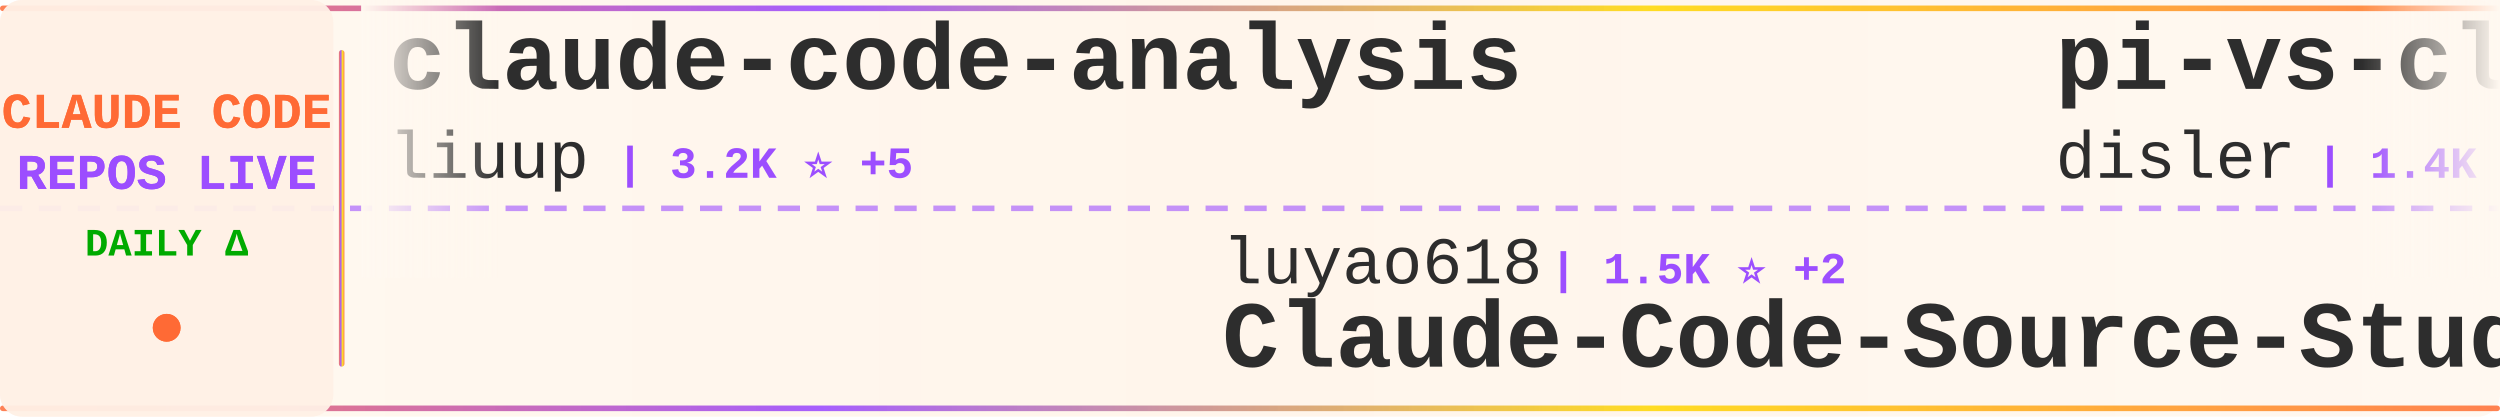
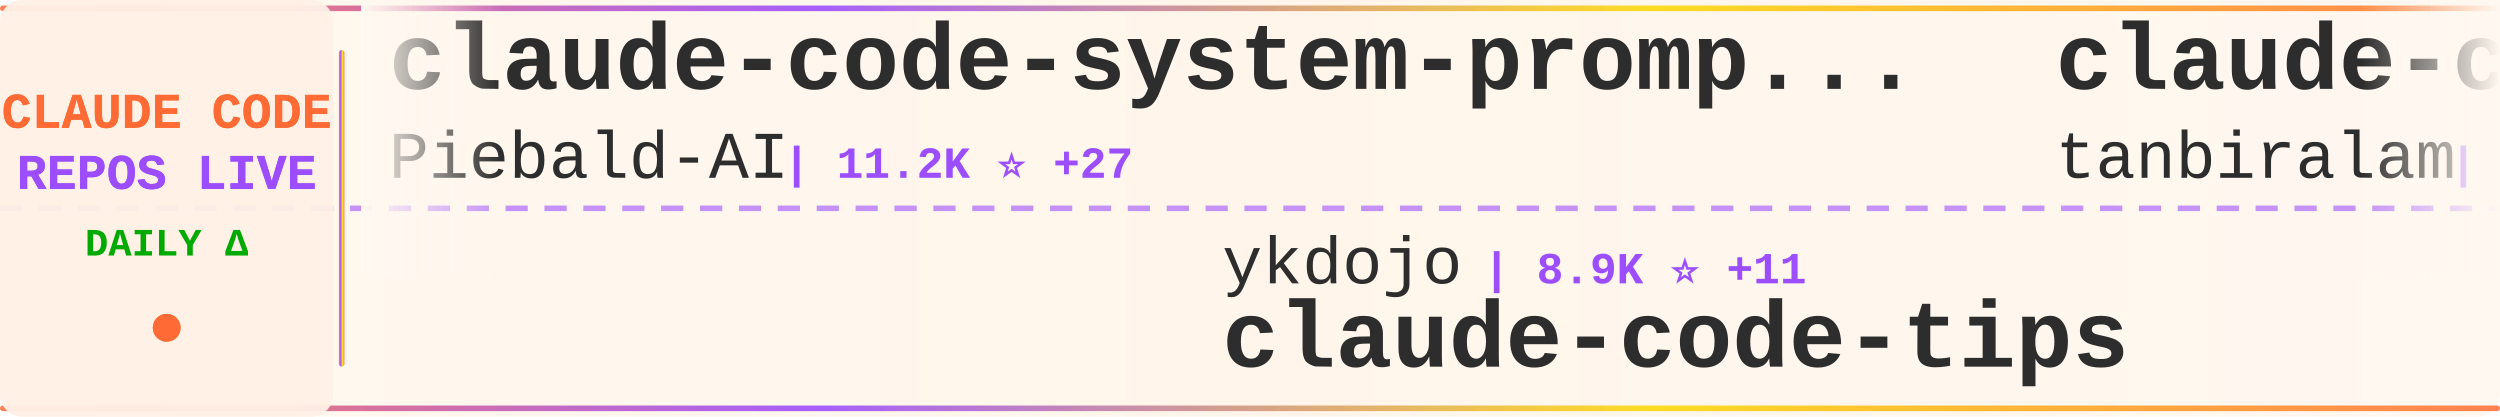
<svg xmlns="http://www.w3.org/2000/svg" width="900" height="150">
  <defs>
    <linearGradient id="tickerBg" x1="0%" y1="0%" x2="100%" y2="0%">
      <stop offset="0%" style="stop-color:#fff8f0;stop-opacity:0.98" />
      <stop offset="50%" style="stop-color:#fff5eb;stop-opacity:1" />
      <stop offset="100%" style="stop-color:#fff8f0;stop-opacity:0.98" />
    </linearGradient>
    <linearGradient id="borderGrad" x1="0%" y1="0%" x2="100%" y2="0%">
      <stop offset="0%" style="stop-color:#FF6B35;stop-opacity:0.85">
        <animate attributeName="stop-opacity" values="0.85;1;0.85" dur="2s" repeatCount="indefinite" />
      </stop>
      <stop offset="33%" style="stop-color:#9C4EFF;stop-opacity:0.9">
        <animate attributeName="stop-opacity" values="0.9;1;0.9" dur="2.2s" repeatCount="indefinite" />
      </stop>
      <stop offset="66%" style="stop-color:#FFD700;stop-opacity:0.85">
        <animate attributeName="stop-opacity" values="0.85;1;0.85" dur="1.8s" repeatCount="indefinite" />
      </stop>
      <stop offset="100%" style="stop-color:#FF6B35;stop-opacity:0.85">
        <animate attributeName="stop-opacity" values="0.85;1;0.85" dur="2s" repeatCount="indefinite" />
      </stop>
    </linearGradient>
    <filter id="textGlow">
      <feGaussianBlur stdDeviation="0.15" result="coloredBlur" />
      <feMerge>
        <feMergeNode in="coloredBlur" />
        <feMergeNode in="SourceGraphic" />
      </feMerge>
    </filter>
    <filter id="metricGlow">
      <feGaussianBlur stdDeviation="0.2" result="coloredBlur" />
      <feMerge>
        <feMergeNode in="coloredBlur" />
        <feMergeNode in="SourceGraphic" />
      </feMerge>
    </filter>
    <linearGradient id="leftFade" x1="0%" y1="0%" x2="100%" y2="0%">
      <stop offset="0%" style="stop-color:#fff8f0;stop-opacity:1" />
      <stop offset="100%" style="stop-color:#fff8f0;stop-opacity:0" />
    </linearGradient>
    <linearGradient id="rightFade" x1="0%" y1="0%" x2="100%" y2="0%">
      <stop offset="0%" style="stop-color:#fff8f0;stop-opacity:0" />
      <stop offset="100%" style="stop-color:#fff8f0;stop-opacity:1" />
    </linearGradient>
  </defs>
  <rect width="900" height="150" fill="url(#tickerBg)" rx="8" />
  <rect x="0" y="2" width="900" height="2" fill="url(#borderGrad)" rx="1" />
  <rect x="0" y="146" width="900" height="2" fill="url(#borderGrad)" rx="1" />
  <line x1="0" y1="75" x2="900" y2="75" stroke="#9C4EFF" stroke-width="2" stroke-dasharray="8 6" opacity="0.6" />
  <rect x="0" y="0" width="120" height="150" fill="#fff0e6" opacity="0.95" rx="8" />
  <text x="60" y="46" font-family="'Courier New', monospace" font-size="18" font-weight="bold" fill="#FF6B35" text-anchor="middle" filter="url(#textGlow)">
    CLAUDE CODE
  </text>
  <text x="60" y="68" font-family="'Courier New', monospace" font-size="18" font-weight="bold" fill="#9C4EFF" text-anchor="middle" filter="url(#textGlow)">
    REPOS LIVE
  </text>
  <text x="60" y="92" font-family="'Courier New', monospace" font-size="14" font-weight="bold" fill="#00aa00" text-anchor="middle">
    DAILY Δ
  </text>
  <circle cx="60" cy="118" r="5" fill="#FF6B35" filter="url(#metricGlow)">
    <animate attributeName="r" values="4;6;4" dur="1.5s" repeatCount="indefinite" />
    <animate attributeName="opacity" values="0.6;1;0.6" dur="1.5s" repeatCount="indefinite" />
  </circle>
  <rect x="122" y="18" width="2" height="114" fill="url(#borderGrad)" rx="1" />
  <clipPath id="tickerClip">
    <rect x="130" y="0" width="770" height="150" />
  </clipPath>
  <g clip-path="url(#tickerClip)">
    <g id="tickerItems">
      <animateTransform attributeName="transform" attributeType="XML" type="translate" from="0 0" to="-3000 0" dur="54s" repeatCount="indefinite" />
      <g transform="translate(0, 0)">
-         <text x="140" y="32" font-family="'Courier New', monospace" font-size="34" font-weight="bold" fill="#2d2d2d">claude-code-analysis</text>
-         <text x="140" y="64" font-family="'Courier New', monospace" font-size="24" font-weight="normal" fill="#2d2d2d" opacity="1.0">liuup</text>
-         <text x="222" y="64" font-family="'Courier New', monospace" font-size="16" font-weight="bold" fill="#9C4EFF"> | 3.2K ⭐ +5</text>
+         <text x="140" y="32" font-family="'Courier New', monospace" font-size="34" font-weight="bold" fill="#2d2d2d">claude-code-system-promp...</text>
+         <text x="140" y="64" font-family="'Courier New', monospace" font-size="24" font-weight="normal" fill="#2d2d2d" opacity="1.0">Piebald-AI</text>
+         <text x="282" y="64" font-family="'Courier New', monospace" font-size="16" font-weight="bold" fill="#9C4EFF"> | 11.2K ⭐ +27</text>
      </g>
      <g transform="translate(300, 0)">
-         <text x="140" y="102" font-family="'Courier New', monospace" font-size="24" font-weight="normal" fill="#2d2d2d" opacity="1.0">luyao618</text>
-         <text x="258" y="102" font-family="'Courier New', monospace" font-size="16" font-weight="bold" fill="#9C4EFF"> | 1.5K ⭐ +2</text>
-         <text x="140" y="132" font-family="'Courier New', monospace" font-size="34" font-weight="bold" fill="#2d2d2d">Claude-Code-Source-Study</text>
+         <text x="140" y="102" font-family="'Courier New', monospace" font-size="24" font-weight="normal" fill="#2d2d2d" opacity="1.0">ykdojo</text>
+         <text x="234" y="102" font-family="'Courier New', monospace" font-size="16" font-weight="bold" fill="#9C4EFF"> | 8.9K ⭐ +11</text>
+         <text x="140" y="132" font-family="'Courier New', monospace" font-size="34" font-weight="bold" fill="#2d2d2d">claude-code-tips</text>
      </g>
      <g transform="translate(600, 0)">
-         <text x="140" y="32" font-family="'Courier New', monospace" font-size="34" font-weight="bold" fill="#2d2d2d">pi-vs-claude-code</text>
-         <text x="140" y="64" font-family="'Courier New', monospace" font-size="24" font-weight="normal" fill="#2d2d2d" opacity="1.0">disler</text>
-         <text x="234" y="64" font-family="'Courier New', monospace" font-size="16" font-weight="bold" fill="#9C4EFF"> | 1.4K ⭐ +7</text>
+         <text x="140" y="32" font-family="'Courier New', monospace" font-size="34" font-weight="bold" fill="#2d2d2d">claude-code</text>
+         <text x="140" y="64" font-family="'Courier New', monospace" font-size="24" font-weight="normal" fill="#2d2d2d" opacity="1.0">tanbiralam</text>
+         <text x="282" y="64" font-family="'Courier New', monospace" font-size="16" font-weight="bold" fill="#9C4EFF"> | 1.9K ⭐ +8</text>
      </g>
      <g transform="translate(900, 0)">
+         <text x="140" y="102" font-family="'Courier New', monospace" font-size="24" font-weight="normal" fill="#2d2d2d" opacity="1.0">multica-ai</text>
+         <text x="282" y="102" font-family="'Courier New', monospace" font-size="16" font-weight="bold" fill="#9C4EFF"> | 179.1K ⭐ +427</text>
+         <text x="140" y="132" font-family="'Courier New', monospace" font-size="34" font-weight="bold" fill="#2d2d2d">andrej-karpathy-skills</text>
+       </g>
+       <g transform="translate(1200, 0)">
+         <text x="140" y="32" font-family="'Courier New', monospace" font-size="34" font-weight="bold" fill="#2d2d2d">learn-claude-code</text>
+         <text x="140" y="64" font-family="'Courier New', monospace" font-size="24" font-weight="normal" fill="#2d2d2d" opacity="1.0">shareAI-lab</text>
+         <text x="294" y="64" font-family="'Courier New', monospace" font-size="16" font-weight="bold" fill="#9C4EFF"> | 67.6K ⭐ +75</text>
+       </g>
+       <g transform="translate(1500, 0)">
+         <text x="140" y="102" font-family="'Courier New', monospace" font-size="24" font-weight="normal" fill="#2d2d2d" opacity="1.0">codeaashu</text>
+         <text x="270" y="102" font-family="'Courier New', monospace" font-size="16" font-weight="bold" fill="#9C4EFF"> | 3.0K ⭐ +5</text>
+         <text x="140" y="132" font-family="'Courier New', monospace" font-size="34" font-weight="bold" fill="#2d2d2d">claude-code</text>
+       </g>
+       <g transform="translate(1800, 0)">
+         <text x="140" y="32" font-family="'Courier New', monospace" font-size="34" font-weight="bold" fill="#2d2d2d">claude-code-source-build</text>
+         <text x="140" y="64" font-family="'Courier New', monospace" font-size="24" font-weight="normal" fill="#2d2d2d" opacity="1.0">andrew-kramer-inno</text>
+         <text x="378" y="64" font-family="'Courier New', monospace" font-size="16" font-weight="bold" fill="#9C4EFF"> | 589 ⭐</text>
+       </g>
+       <g transform="translate(2100, 0)">
+         <text x="140" y="102" font-family="'Courier New', monospace" font-size="24" font-weight="normal" fill="#2d2d2d" opacity="1.0">https-deeplearning-ai</text>
+         <text x="414" y="102" font-family="'Courier New', monospace" font-size="16" font-weight="bold" fill="#9C4EFF"> | 532 ⭐ +1</text>
+         <text x="140" y="132" font-family="'Courier New', monospace" font-size="34" font-weight="bold" fill="#2d2d2d">sc-claude-code-files</text>
+       </g>
+       <g transform="translate(2400, 0)">
+         <text x="140" y="32" font-family="'Courier New', monospace" font-size="34" font-weight="bold" fill="#2d2d2d">Claude-Code</text>
+         <text x="140" y="64" font-family="'Courier New', monospace" font-size="24" font-weight="normal" fill="#2d2d2d" opacity="1.0">pengchengneo</text>
+         <text x="306" y="64" font-family="'Courier New', monospace" font-size="16" font-weight="bold" fill="#9C4EFF"> | 1.5K ⭐ +2</text>
+       </g>
+       <g transform="translate(2700, 0)">
        <text x="140" y="102" font-family="'Courier New', monospace" font-size="24" font-weight="normal" fill="#2d2d2d" opacity="1.0">disler</text>
-         <text x="234" y="102" font-family="'Courier New', monospace" font-size="16" font-weight="bold" fill="#9C4EFF"> | 3.8K ⭐ +5</text>
+         <text x="234" y="102" font-family="'Courier New', monospace" font-size="16" font-weight="bold" fill="#9C4EFF"> | 3.8K ⭐ +6</text>
        <text x="140" y="132" font-family="'Courier New', monospace" font-size="34" font-weight="bold" fill="#2d2d2d">claude-code-hooks-master...</text>
      </g>
-       <g transform="translate(1200, 0)">
-         <text x="140" y="32" font-family="'Courier New', monospace" font-size="34" font-weight="bold" fill="#2d2d2d">claude-code-plugins-plus...</text>
-         <text x="140" y="64" font-family="'Courier New', monospace" font-size="24" font-weight="normal" fill="#2d2d2d" opacity="1.0">jeremylongshore</text>
-         <text x="342" y="64" font-family="'Courier New', monospace" font-size="16" font-weight="bold" fill="#9C4EFF"> | 2.4K ⭐ +6</text>
-       </g>
-       <g transform="translate(1500, 0)">
-         <text x="140" y="102" font-family="'Courier New', monospace" font-size="24" font-weight="normal" fill="#2d2d2d" opacity="1.0">frankbria</text>
-         <text x="270" y="102" font-family="'Courier New', monospace" font-size="16" font-weight="bold" fill="#9C4EFF"> | 9.4K ⭐ +17</text>
-         <text x="140" y="132" font-family="'Courier New', monospace" font-size="34" font-weight="bold" fill="#2d2d2d">ralph-claude-code</text>
-       </g>
-       <g transform="translate(1800, 0)">
-         <text x="140" y="32" font-family="'Courier New', monospace" font-size="34" font-weight="bold" fill="#2d2d2d">claude-code-video-toolki...</text>
-         <text x="140" y="64" font-family="'Courier New', monospace" font-size="24" font-weight="normal" fill="#2d2d2d" opacity="1.0">digitalsamba</text>
-         <text x="306" y="64" font-family="'Courier New', monospace" font-size="16" font-weight="bold" fill="#9C4EFF"> | 1.5K ⭐ +9</text>
-       </g>
-       <g transform="translate(2100, 0)">
-         <text x="140" y="102" font-family="'Courier New', monospace" font-size="24" font-weight="normal" fill="#2d2d2d" opacity="1.0">Cranot</text>
-         <text x="234" y="102" font-family="'Courier New', monospace" font-size="16" font-weight="bold" fill="#9C4EFF"> | 2.8K ⭐ +1</text>
-         <text x="140" y="132" font-family="'Courier New', monospace" font-size="34" font-weight="bold" fill="#2d2d2d">claude-code-guide</text>
-       </g>
-       <g transform="translate(2400, 0)">
-         <text x="140" y="32" font-family="'Courier New', monospace" font-size="34" font-weight="bold" fill="#2d2d2d">claude-code-telegram</text>
-         <text x="140" y="64" font-family="'Courier New', monospace" font-size="24" font-weight="normal" fill="#2d2d2d" opacity="1.0">RichardAtCT</text>
-         <text x="294" y="64" font-family="'Courier New', monospace" font-size="16" font-weight="bold" fill="#9C4EFF"> | 2.7K ⭐ +3</text>
-       </g>
-       <g transform="translate(2700, 0)">
-         <text x="140" y="102" font-family="'Courier New', monospace" font-size="24" font-weight="normal" fill="#2d2d2d" opacity="1.0">xorespesp</text>
-         <text x="270" y="102" font-family="'Courier New', monospace" font-size="16" font-weight="bold" fill="#9C4EFF"> | 228 ⭐</text>
-         <text x="140" y="132" font-family="'Courier New', monospace" font-size="34" font-weight="bold" fill="#2d2d2d">claude-code</text>
-       </g>
      <g transform="translate(3000, 0)">
-         <text x="140" y="32" font-family="'Courier New', monospace" font-size="34" font-weight="bold" fill="#2d2d2d">claude-code-analysis</text>
-         <text x="140" y="64" font-family="'Courier New', monospace" font-size="24" font-weight="normal" fill="#2d2d2d" opacity="1.0">liuup</text>
-         <text x="222" y="64" font-family="'Courier New', monospace" font-size="16" font-weight="bold" fill="#9C4EFF"> | 3.2K ⭐ +5</text>
+         <text x="140" y="32" font-family="'Courier New', monospace" font-size="34" font-weight="bold" fill="#2d2d2d">claude-code-system-promp...</text>
+         <text x="140" y="64" font-family="'Courier New', monospace" font-size="24" font-weight="normal" fill="#2d2d2d" opacity="1.0">Piebald-AI</text>
+         <text x="282" y="64" font-family="'Courier New', monospace" font-size="16" font-weight="bold" fill="#9C4EFF"> | 11.2K ⭐ +27</text>
      </g>
      <g transform="translate(3300, 0)">
-         <text x="140" y="102" font-family="'Courier New', monospace" font-size="24" font-weight="normal" fill="#2d2d2d" opacity="1.0">luyao618</text>
-         <text x="258" y="102" font-family="'Courier New', monospace" font-size="16" font-weight="bold" fill="#9C4EFF"> | 1.5K ⭐ +2</text>
-         <text x="140" y="132" font-family="'Courier New', monospace" font-size="34" font-weight="bold" fill="#2d2d2d">Claude-Code-Source-Study</text>
+         <text x="140" y="102" font-family="'Courier New', monospace" font-size="24" font-weight="normal" fill="#2d2d2d" opacity="1.0">ykdojo</text>
+         <text x="234" y="102" font-family="'Courier New', monospace" font-size="16" font-weight="bold" fill="#9C4EFF"> | 8.9K ⭐ +11</text>
+         <text x="140" y="132" font-family="'Courier New', monospace" font-size="34" font-weight="bold" fill="#2d2d2d">claude-code-tips</text>
      </g>
      <g transform="translate(3600, 0)">
-         <text x="140" y="32" font-family="'Courier New', monospace" font-size="34" font-weight="bold" fill="#2d2d2d">pi-vs-claude-code</text>
-         <text x="140" y="64" font-family="'Courier New', monospace" font-size="24" font-weight="normal" fill="#2d2d2d" opacity="1.0">disler</text>
-         <text x="234" y="64" font-family="'Courier New', monospace" font-size="16" font-weight="bold" fill="#9C4EFF"> | 1.4K ⭐ +7</text>
+         <text x="140" y="32" font-family="'Courier New', monospace" font-size="34" font-weight="bold" fill="#2d2d2d">claude-code</text>
+         <text x="140" y="64" font-family="'Courier New', monospace" font-size="24" font-weight="normal" fill="#2d2d2d" opacity="1.0">tanbiralam</text>
+         <text x="282" y="64" font-family="'Courier New', monospace" font-size="16" font-weight="bold" fill="#9C4EFF"> | 1.9K ⭐ +8</text>
      </g>
      <g transform="translate(3900, 0)">
-         <text x="140" y="102" font-family="'Courier New', monospace" font-size="24" font-weight="normal" fill="#2d2d2d" opacity="1.0">disler</text>
-         <text x="234" y="102" font-family="'Courier New', monospace" font-size="16" font-weight="bold" fill="#9C4EFF"> | 3.8K ⭐ +5</text>
-         <text x="140" y="132" font-family="'Courier New', monospace" font-size="34" font-weight="bold" fill="#2d2d2d">claude-code-hooks-master...</text>
+         <text x="140" y="102" font-family="'Courier New', monospace" font-size="24" font-weight="normal" fill="#2d2d2d" opacity="1.0">multica-ai</text>
+         <text x="282" y="102" font-family="'Courier New', monospace" font-size="16" font-weight="bold" fill="#9C4EFF"> | 179.1K ⭐ +427</text>
+         <text x="140" y="132" font-family="'Courier New', monospace" font-size="34" font-weight="bold" fill="#2d2d2d">andrej-karpathy-skills</text>
      </g>
    </g>
  </g>
  <rect x="130" y="0" width="50" height="100" fill="url(#leftFade)" />
  <rect x="850" y="0" width="50" height="100" fill="url(#rightFade)" />
</svg>
